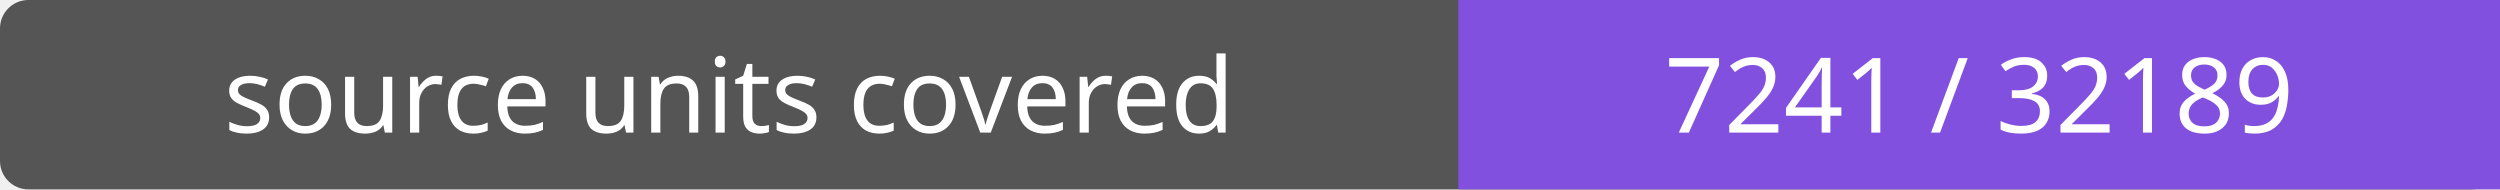
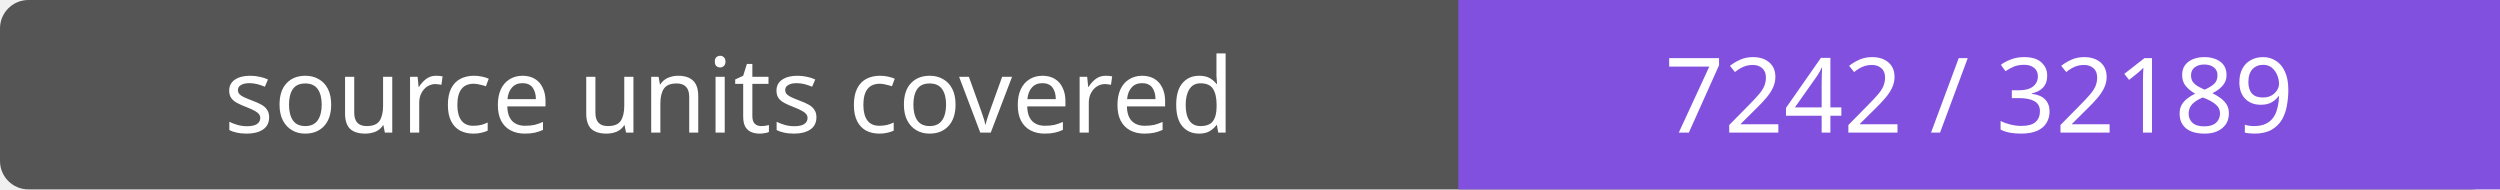
- <svg xmlns="http://www.w3.org/2000/svg" width="264" height="20" role="img" aria-label="source units covered: 7241 / 32189">
+ <svg xmlns="http://www.w3.org/2000/svg" width="264" height="20" role="img" aria-label="source units covered: 7242 / 32189">
  <rect width="264" height="20" rx="3" fill="#555" />
  <path fill="#8250df" d="M154 0h110v20H154z" />
  <g fill="#fff" text-anchor="middle" font-family="Verdana,sans-serif" font-size="11">
    <text x="77.0" y="14">source units covered</text>
-     <text x="209.0" y="14">7241 / 32189</text>
+     <text x="209.0" y="14">7242 / 32189</text>
  </g>
</svg>
